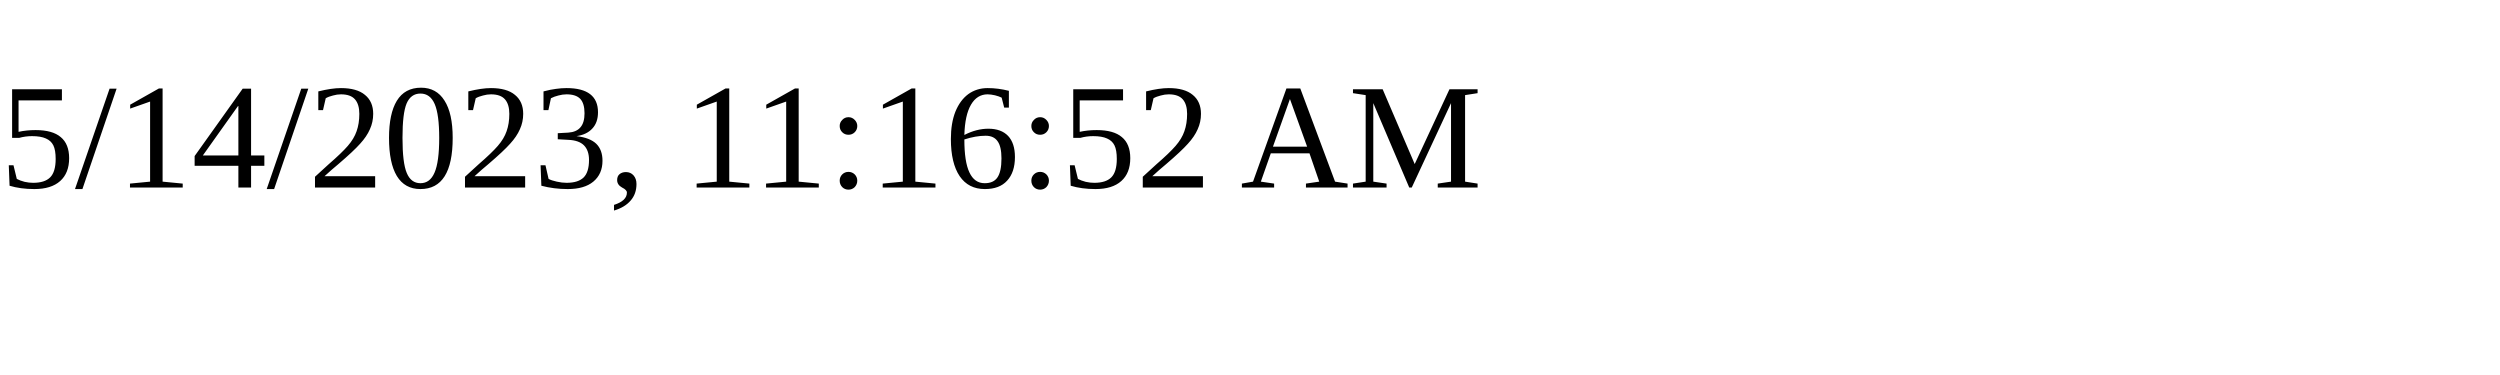
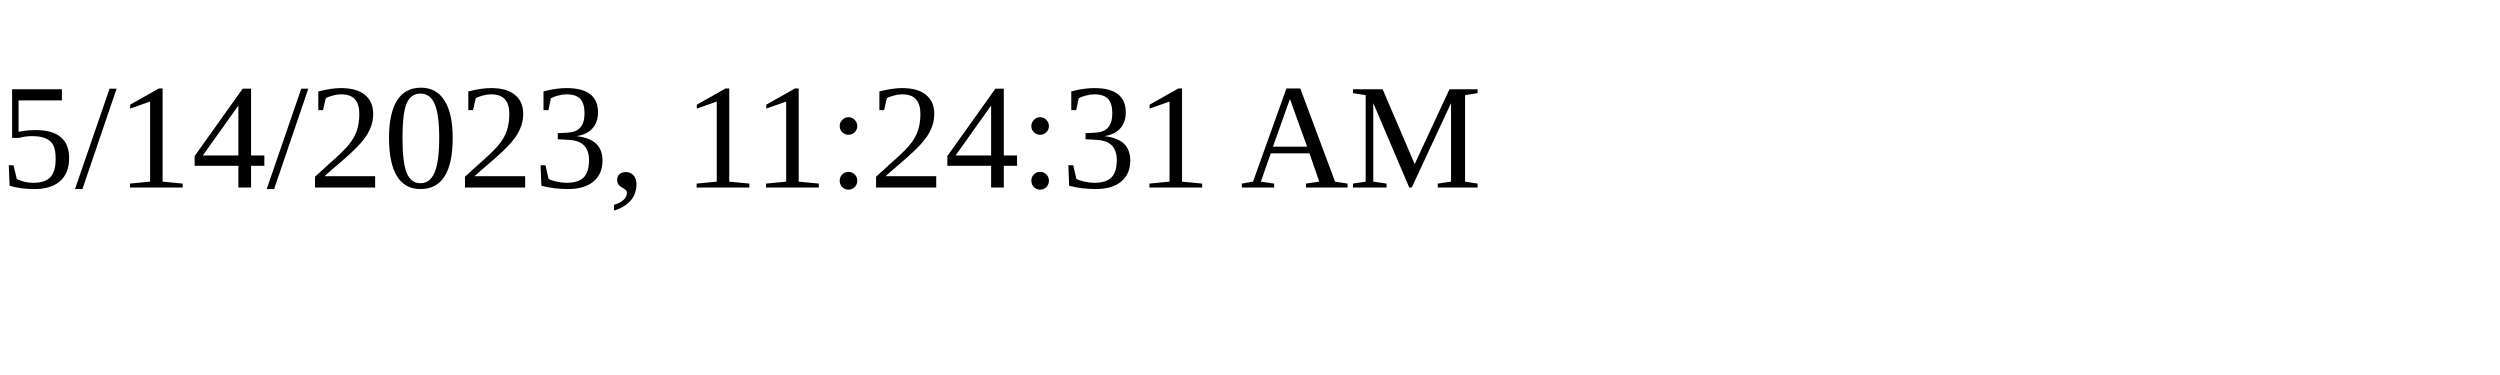
<svg xmlns="http://www.w3.org/2000/svg" height="30" width="200">
-   <text x="0" y="15">5/14/2023, 11:16:52 AM</text>
+   <text x="0" y="15">5/14/2023, 11:24:31 AM</text>
</svg>
